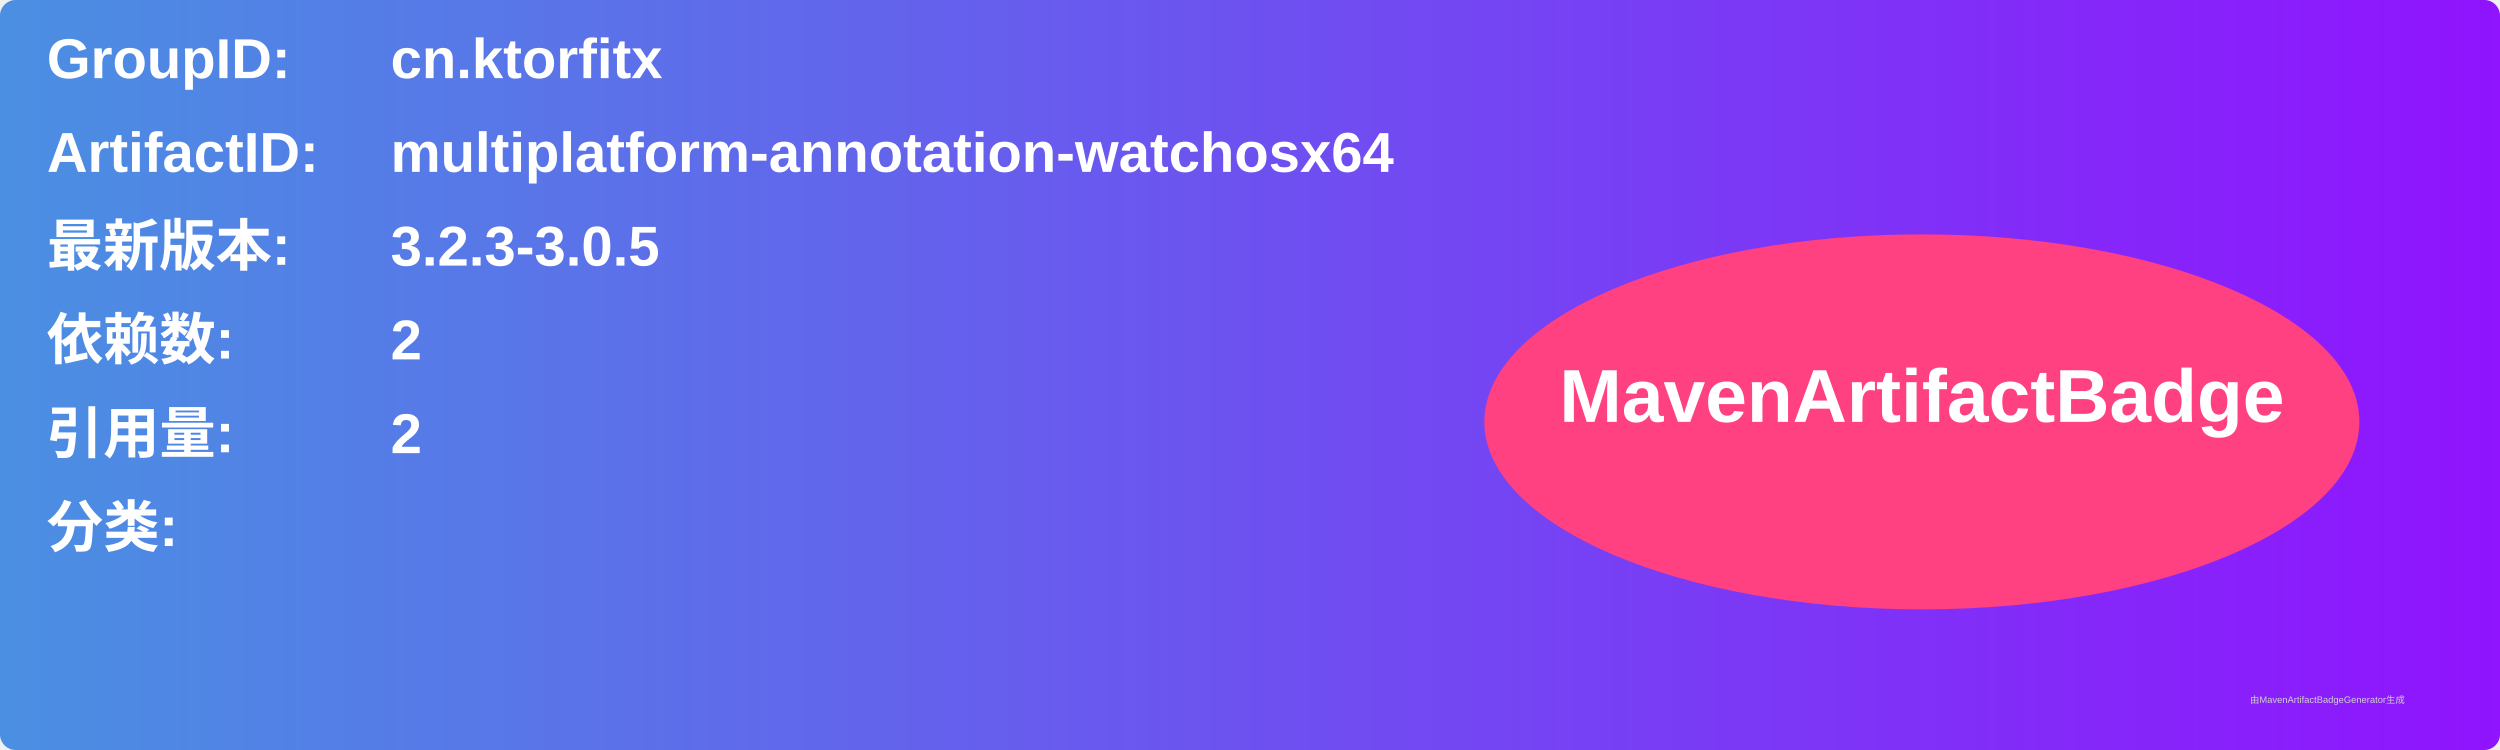
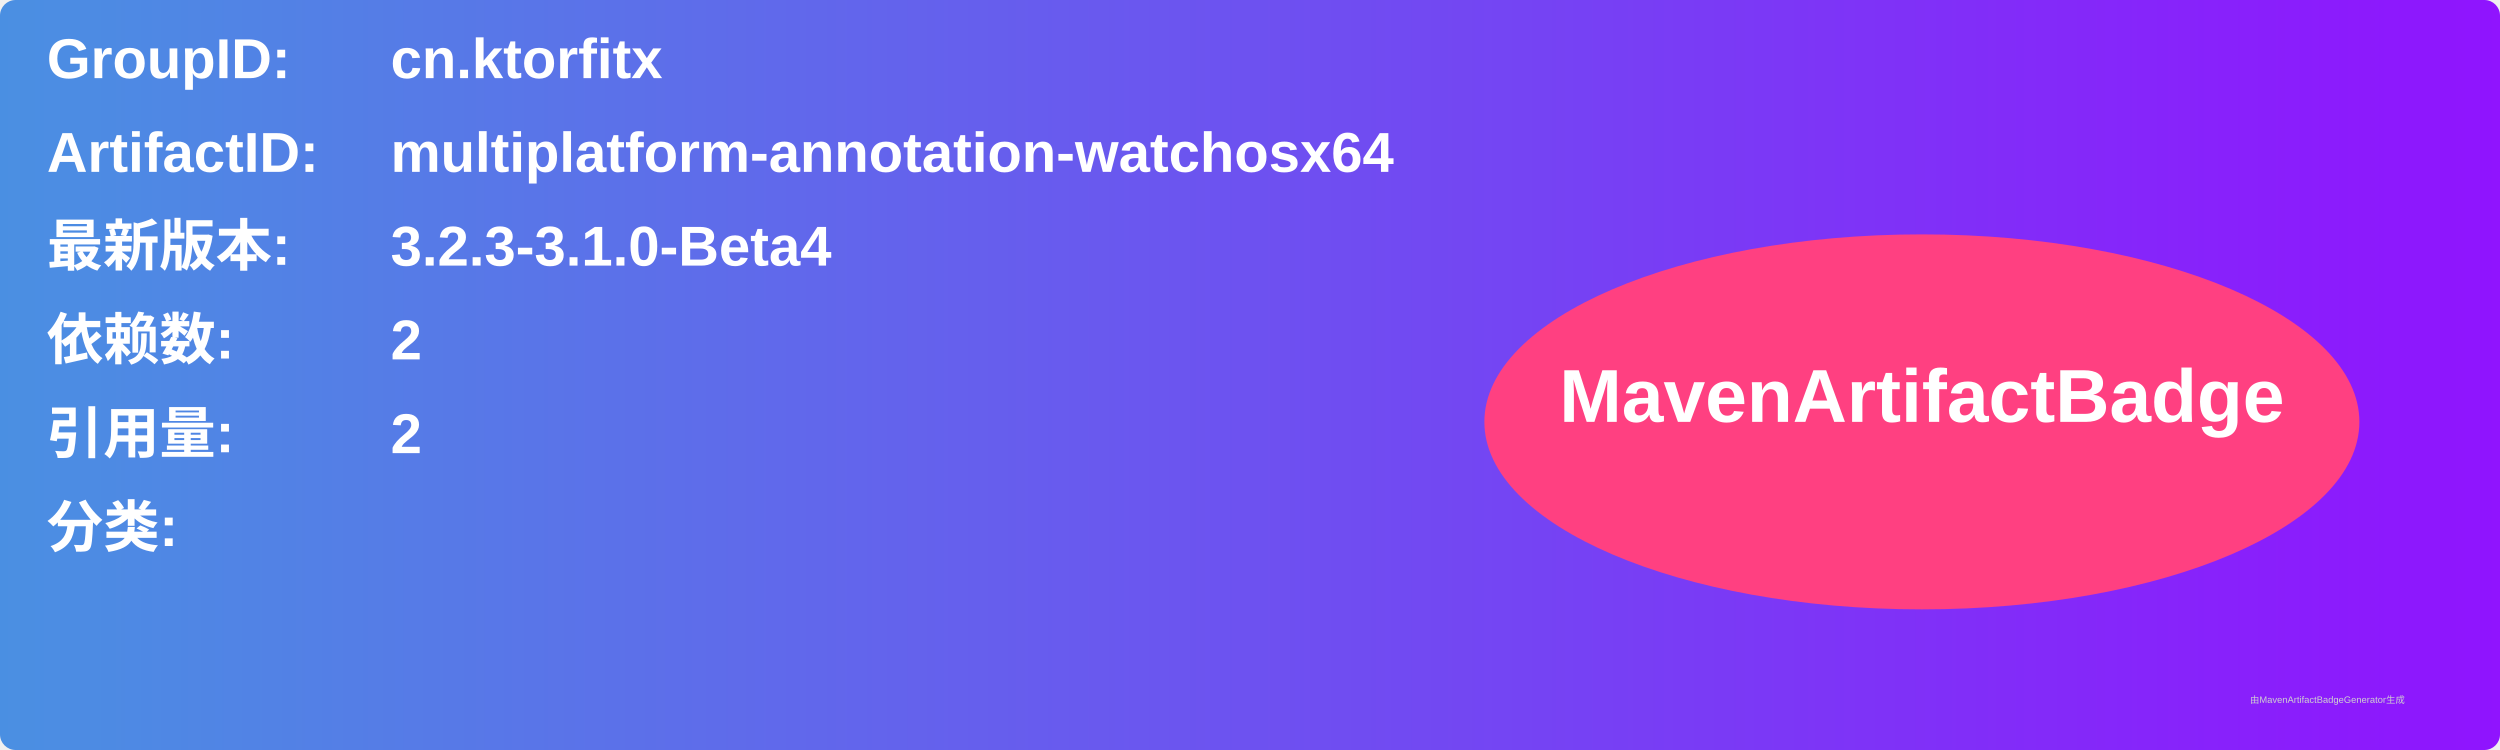
<svg xmlns="http://www.w3.org/2000/svg" width="800" height="240" viewBox="0 0 800 240">
  <linearGradient id="grad" x1="0%" y1="0%" x2="100%" y2="0%">
    <stop offset="0%" stop-color="#4a90e2" />
    <stop offset="100%" stop-color="#9013fe" />
  </linearGradient>
  <rect width="100%" height="100%" rx="5" ry="5" fill="url(#grad)" />
  <g transform="translate(15, 15)">
    <text x="0" y="10" font-family="Arial" font-size="18" fill="white" font-weight="bold" width="260">GroupID:</text>
    <text x="110" y="10" font-family="Arial" font-size="18" fill="white" font-weight="bold" width="460">cn.ktorfitx</text>
    <text x="0" y="40" font-family="Arial" font-size="18" fill="white" font-weight="bold" width="260">ArtifactID:</text>
    <text x="110" y="40" font-family="Arial" font-size="18" fill="white" font-weight="bold" width="460">multiplatform-annotation-watchosx64</text>
    <text x="0" y="70" font-family="Arial" font-size="18" fill="white" font-weight="bold">最新版本:</text>
    <text x="110" y="70" font-family="Arial" font-size="18" fill="white" font-weight="bold">
-       <tspan font-weight="bold">3.2.3-3.0.5</tspan>
+       <tspan font-weight="bold">3.2.3-3.1.0-Beta4</tspan>
    </text>
    <text x="0" y="100" font-family="Arial" font-size="18" fill="white" font-weight="bold">依赖数: </text>
    <text x="110" y="100" font-family="Arial" font-size="18" fill="white">
      <tspan font-weight="bold">2</tspan>
    </text>
    <text x="0" y="130" font-family="Arial" font-size="18" fill="white" font-weight="bold">引用量: </text>
    <text x="110" y="130" font-family="Arial" font-size="18" fill="white">
      <tspan font-weight="bold">2</tspan>
    </text>
    <text x="0" y="160" font-family="Arial" font-size="18" fill="white" font-weight="bold">分类:</text>
    <text x="10" y="190" font-family="Arial" font-size="10" fill="white">
      <tspan font-weight="bold" />
    </text>
    <ellipse cx="600" cy="120" rx="140" ry="60" fill="#ff4081" />
    <text x="600" y="120" text-anchor="middle" font-family="Arial" font-size="24" fill="white" font-weight="bold">MavenArtifactBadge</text>
  </g>
  <text x="720" y="225" font-family="Arial" font-size="3" fill="#d0d0d0">由MavenArtifactBadgeGenerator生成</text>
</svg>
